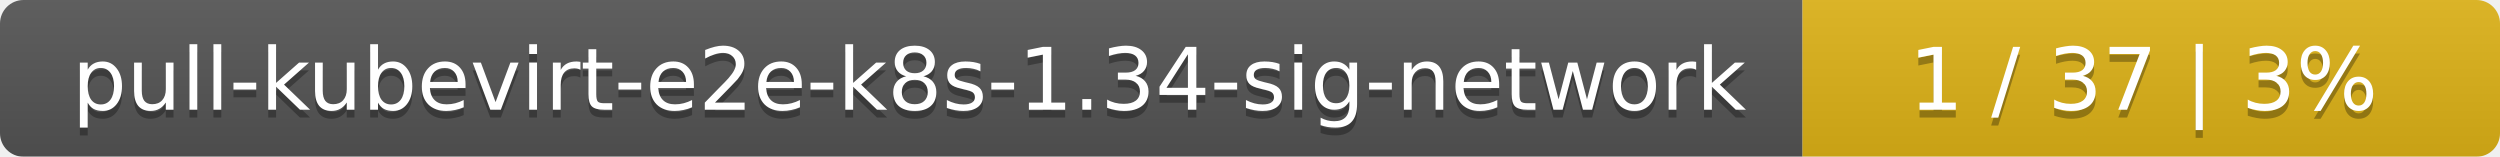
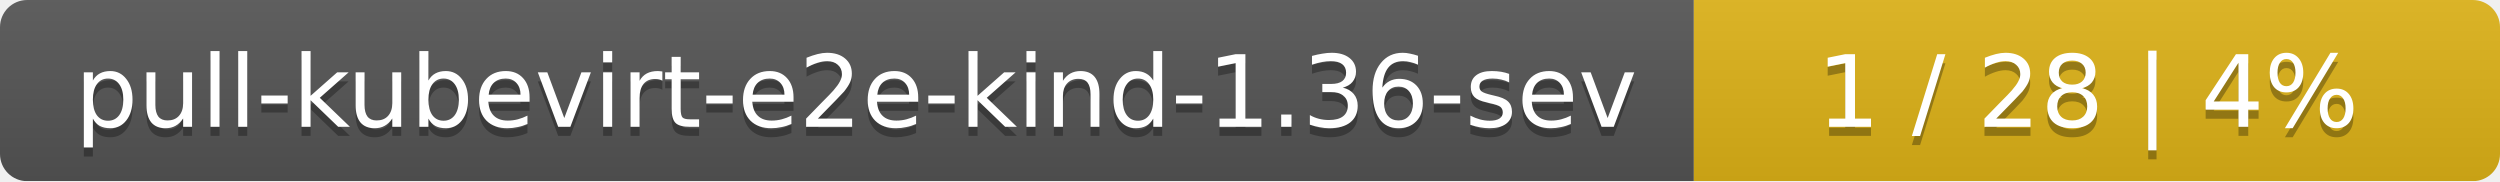
- <svg xmlns="http://www.w3.org/2000/svg" width="319" height="20">
+ <svg xmlns="http://www.w3.org/2000/svg" width="276" height="20">
  <linearGradient id="smooth" x2="0" y2="100%">
    <stop offset="0" stop-color="#bbb" stop-opacity=".1" />
    <stop offset="1" stop-opacity=".1" />
  </linearGradient>
  <mask id="round">
-     <rect width="319" height="20" rx="3" fill="#fff" />
+     <rect width="276" height="20" rx="3" fill="#fff" />
  </mask>
  <g mask="url(#round)">
-     <rect width="230" height="20" fill="#555" />
-     <rect x="230" width="89" height="20" fill="#dfb317" />
-     <rect width="319" height="20" fill="url(#smooth)" />
+     <rect width="187" height="20" fill="#555" />
+     <rect x="187" width="89" height="20" fill="#dfb317" />
+     <rect width="276" height="20" fill="url(#smooth)" />
  </g>
  <g fill="#fff" text-anchor="middle" font-family="DejaVu Sans,Verdana,Geneva,sans-serif" font-size="11">
-     <text x="116" y="15" fill="#010101" fill-opacity=".3">pull-kubevirt-e2e-k8s-1.34-sig-network</text>
-     <text x="116" y="14">pull-kubevirt-e2e-k8s-1.34-sig-network</text>
-     <text x="273.5" y="15" fill="#010101" fill-opacity=".3">1 / 37    |    3%</text>
-     <text x="273.5" y="14">1 / 37    |    3%</text>
+     <text x="94.5" y="15" fill="#010101" fill-opacity=".3">pull-kubevirt-e2e-kind-1.36-sev</text>
+     <text x="94.5" y="14">pull-kubevirt-e2e-kind-1.36-sev</text>
+     <text x="230.5" y="15" fill="#010101" fill-opacity=".3">1 / 28    |    4%</text>
+     <text x="230.5" y="14">1 / 28    |    4%</text>
  </g>
</svg>
